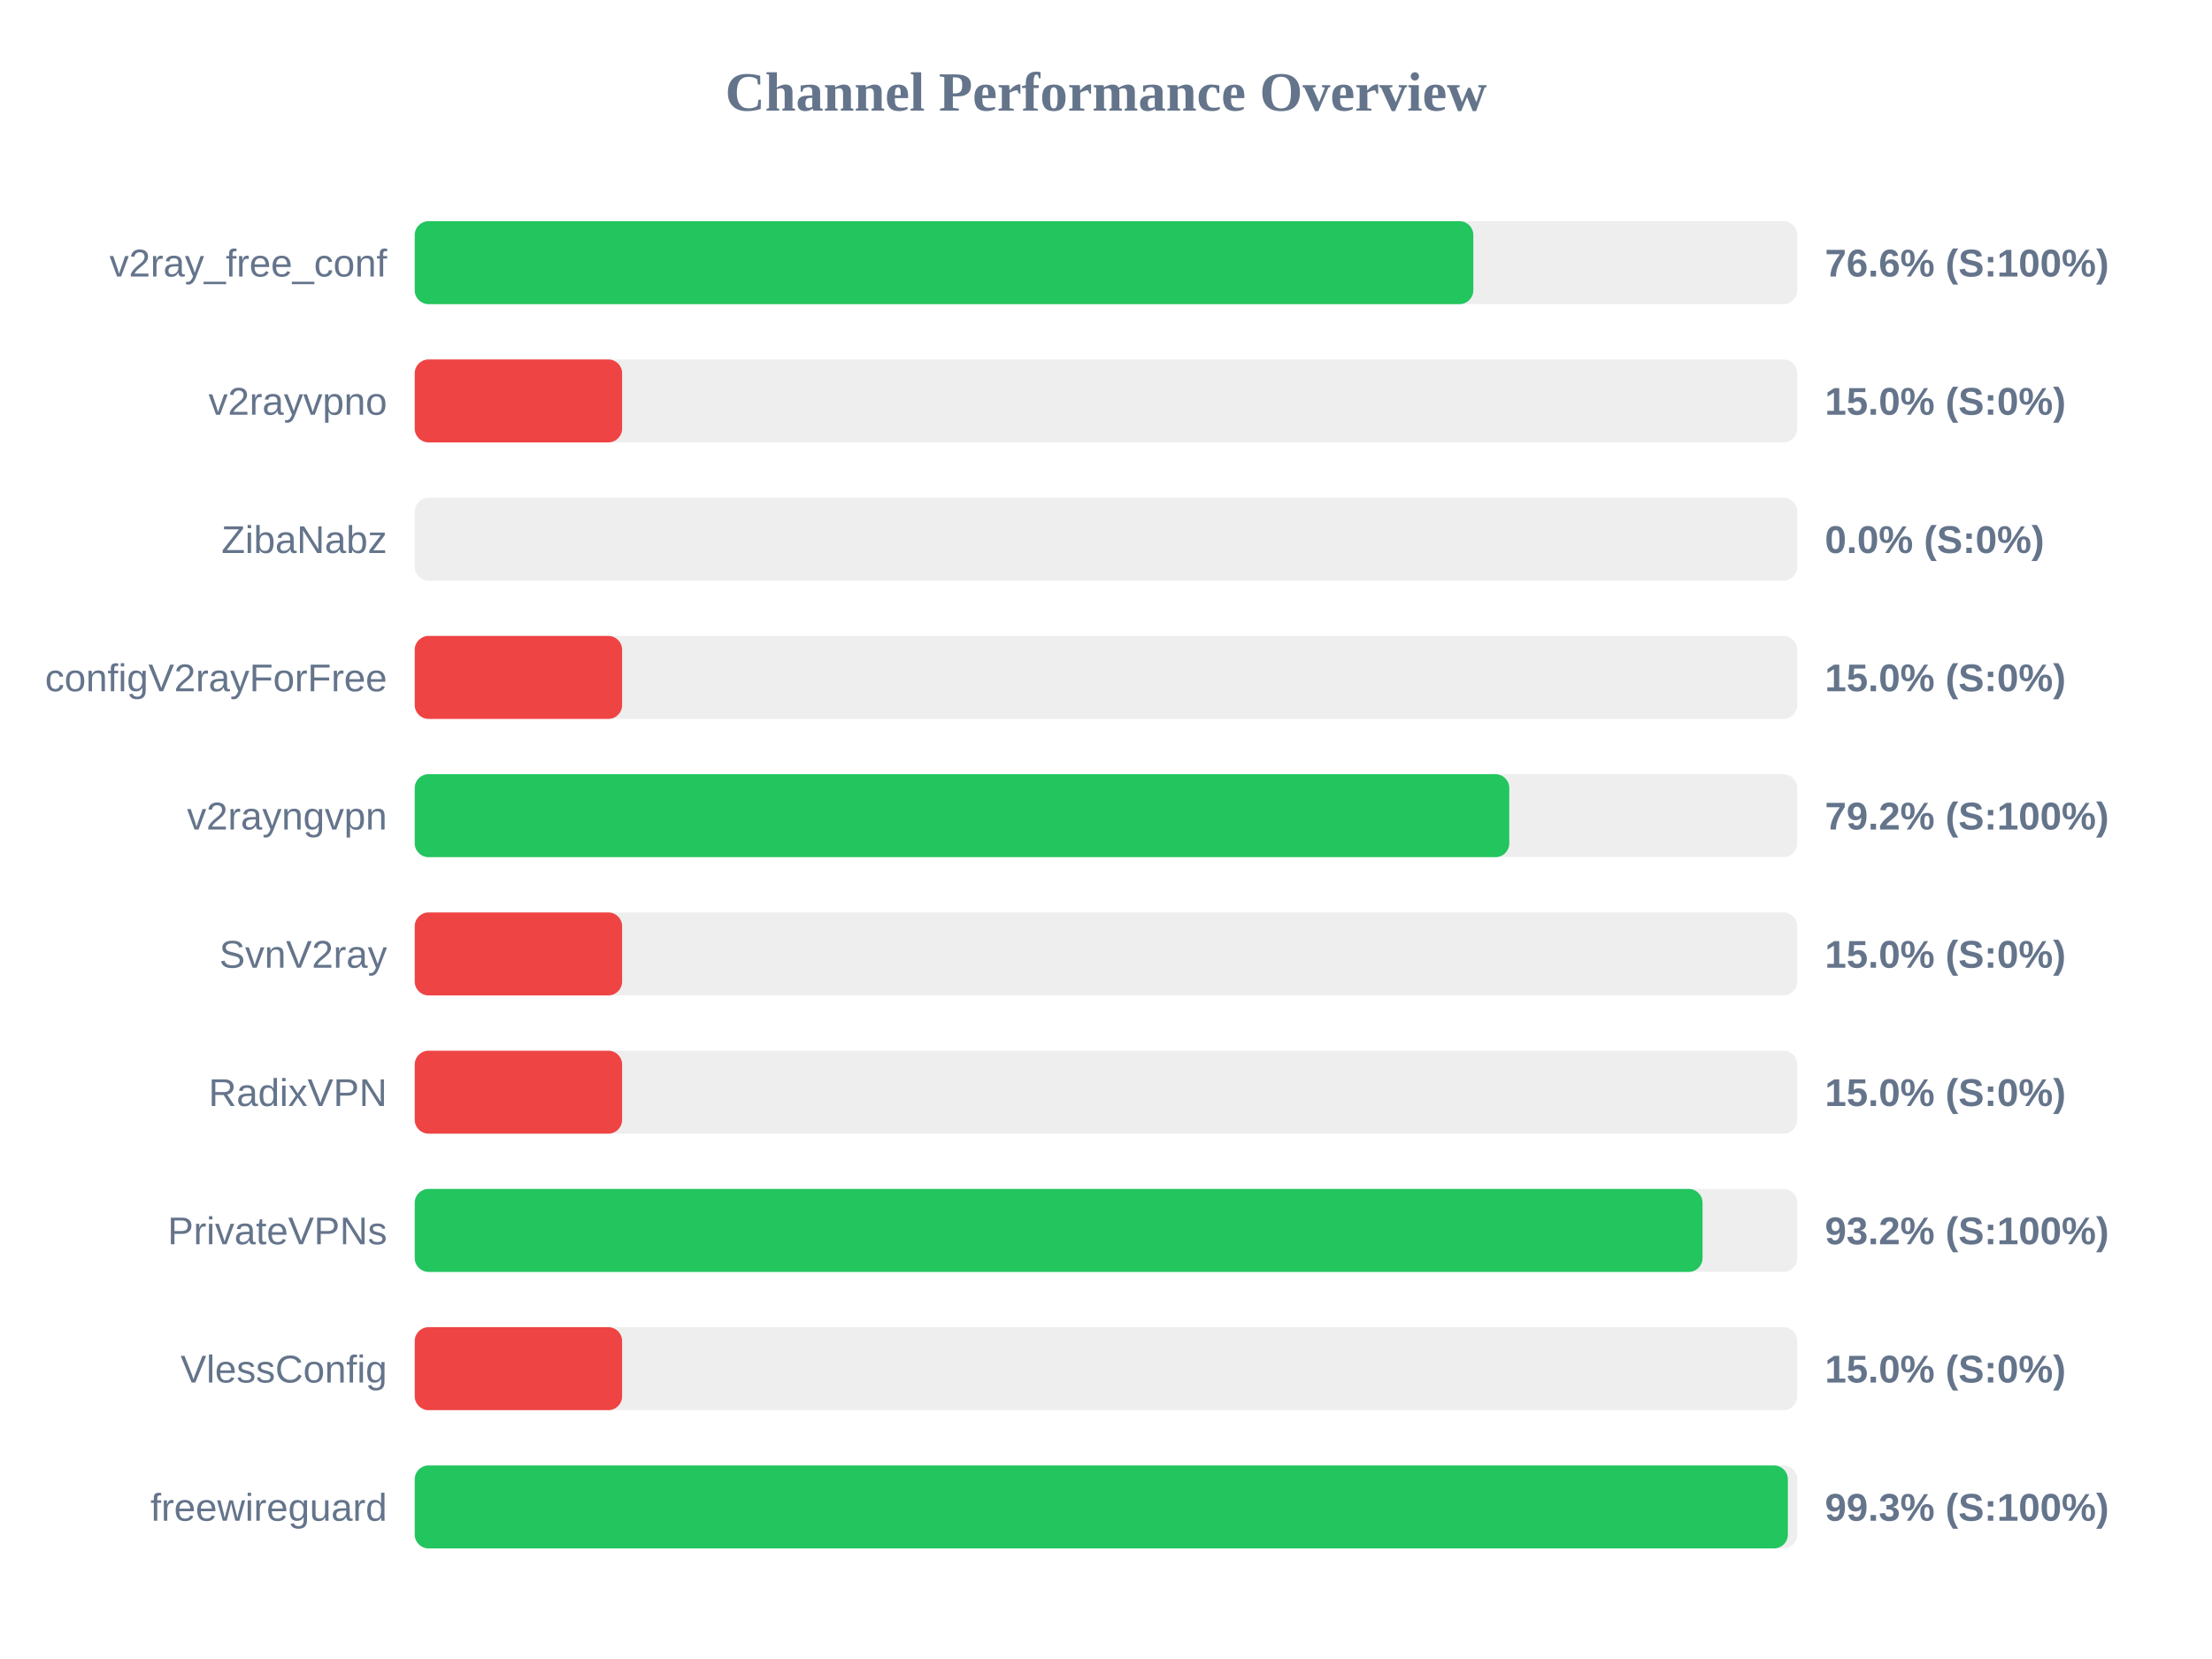
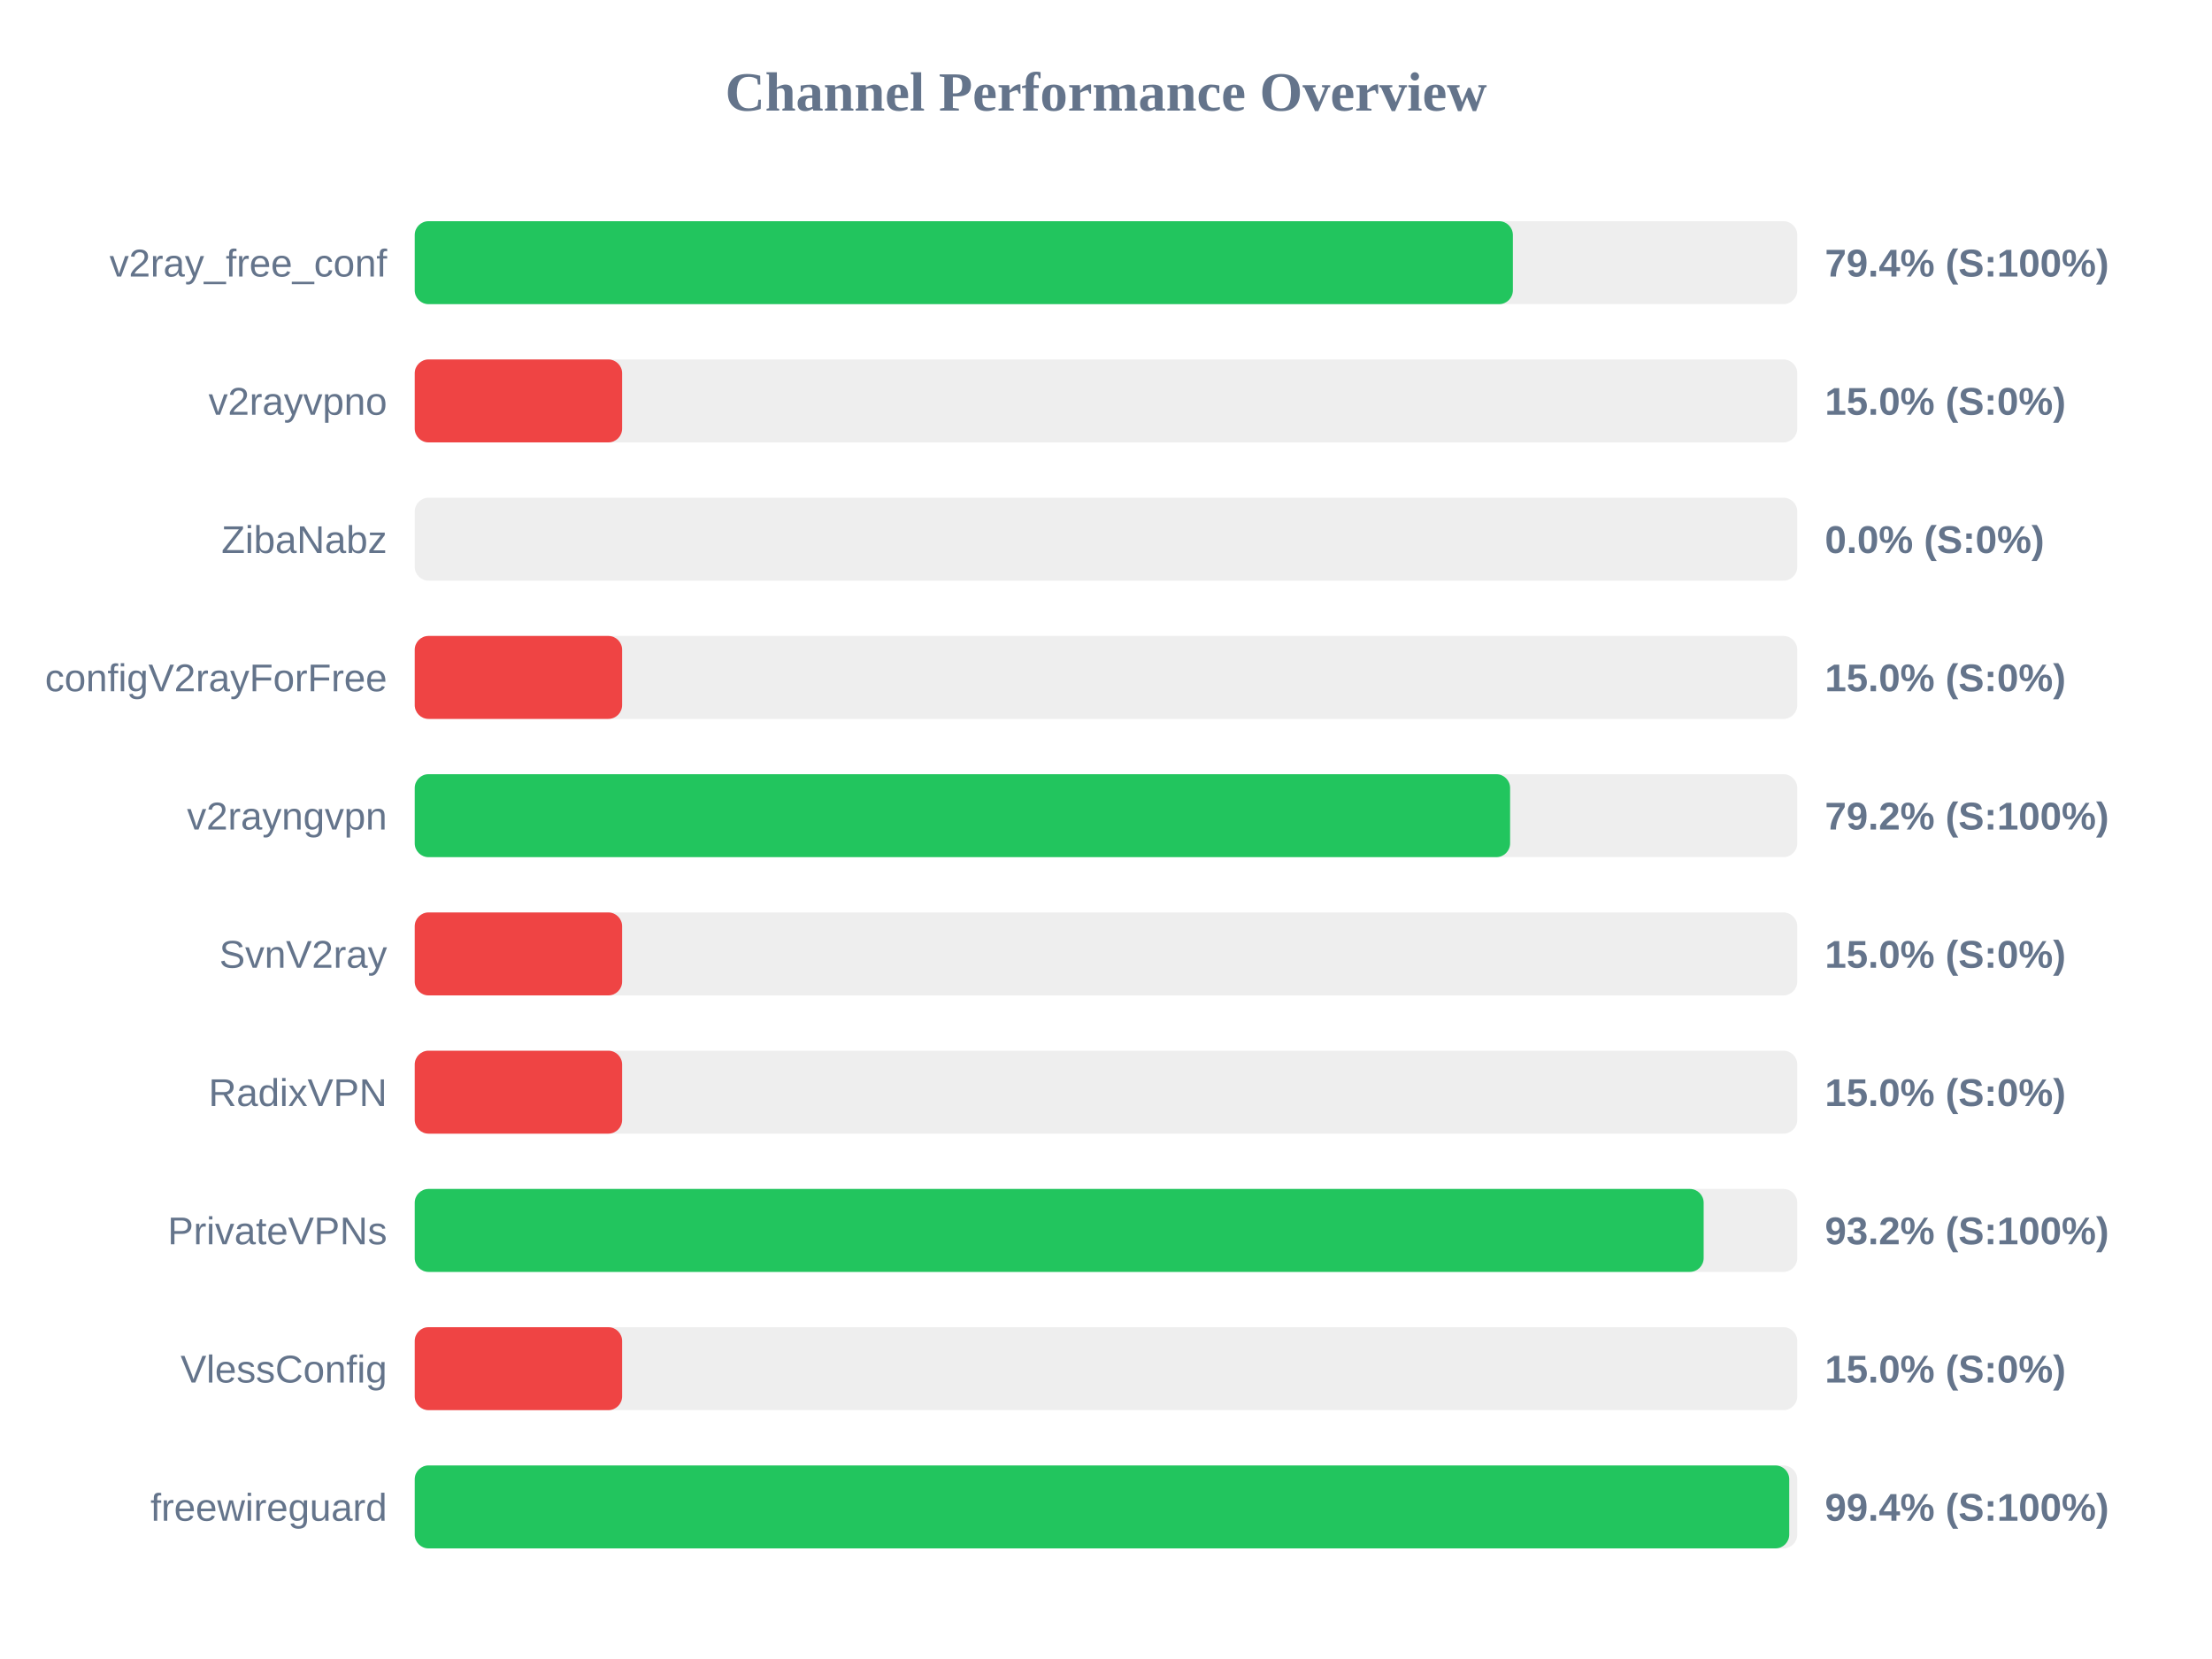
<svg xmlns="http://www.w3.org/2000/svg" width="800" height="600" version="1.1">
  <style>
        .row { font: 14px Arial; fill: #64748b; }
        .score { font: bold 14px Arial; fill: #64748b; }
    </style>
  <text x="400" y="40" text-anchor="middle" font-size="20px" font-weight="bold" fill="#64748b">Channel Performance Overview</text>
  <rect x="150" y="80" width="500" height="30" fill="#eee" rx="5" />
-   <rect x="150" y="80" width="382.85" height="30" fill="#22c55e" rx="5" />
+   <rect x="150" y="80" width="397.15" height="30" fill="#22c55e" rx="5" />
  <text x="140" y="100" text-anchor="end" class="row">v2ray_free_conf</text>
-   <text x="660" y="100" text-anchor="start" class="score">76.6% (S:100%)</text>
+   <text x="660" y="100" text-anchor="start" class="score">79.4% (S:100%)</text>
  <rect x="150" y="130" width="500" height="30" fill="#eee" rx="5" />
  <rect x="150" y="130" width="75.0" height="30" fill="#ef4444" rx="5" />
  <text x="140" y="150" text-anchor="end" class="row">v2rayvpno</text>
  <text x="660" y="150" text-anchor="start" class="score">15.0% (S:0%)</text>
  <rect x="150" y="180" width="500" height="30" fill="#eee" rx="5" />
  <rect x="150" y="180" width="0.0" height="30" fill="#ef4444" rx="5" />
  <text x="140" y="200" text-anchor="end" class="row">ZibaNabz</text>
  <text x="660" y="200" text-anchor="start" class="score">0.0% (S:0%)</text>
  <rect x="150" y="230" width="500" height="30" fill="#eee" rx="5" />
  <rect x="150" y="230" width="75.0" height="30" fill="#ef4444" rx="5" />
  <text x="140" y="250" text-anchor="end" class="row">configV2rayForFree</text>
  <text x="660" y="250" text-anchor="start" class="score">15.0% (S:0%)</text>
  <rect x="150" y="280" width="500" height="30" fill="#eee" rx="5" />
-   <rect x="150" y="280" width="395.85" height="30" fill="#22c55e" rx="5" />
+   <rect x="150" y="280" width="396.15" height="30" fill="#22c55e" rx="5" />
  <text x="140" y="300" text-anchor="end" class="row">v2rayngvpn</text>
  <text x="660" y="300" text-anchor="start" class="score">79.2% (S:100%)</text>
  <rect x="150" y="330" width="500" height="30" fill="#eee" rx="5" />
  <rect x="150" y="330" width="75.0" height="30" fill="#ef4444" rx="5" />
  <text x="140" y="350" text-anchor="end" class="row">SvnV2ray</text>
  <text x="660" y="350" text-anchor="start" class="score">15.0% (S:0%)</text>
  <rect x="150" y="380" width="500" height="30" fill="#eee" rx="5" />
  <rect x="150" y="380" width="75.0" height="30" fill="#ef4444" rx="5" />
  <text x="140" y="400" text-anchor="end" class="row">RadixVPN</text>
  <text x="660" y="400" text-anchor="start" class="score">15.0% (S:0%)</text>
  <rect x="150" y="430" width="500" height="30" fill="#eee" rx="5" />
-   <rect x="150" y="430" width="465.75" height="30" fill="#22c55e" rx="5" />
+   <rect x="150" y="430" width="466.15" height="30" fill="#22c55e" rx="5" />
  <text x="140" y="450" text-anchor="end" class="row">PrivateVPNs</text>
  <text x="660" y="450" text-anchor="start" class="score">93.2% (S:100%)</text>
  <rect x="150" y="480" width="500" height="30" fill="#eee" rx="5" />
  <rect x="150" y="480" width="75.0" height="30" fill="#ef4444" rx="5" />
  <text x="140" y="500" text-anchor="end" class="row">VlessConfig</text>
  <text x="660" y="500" text-anchor="start" class="score">15.0% (S:0%)</text>
  <rect x="150" y="530" width="500" height="30" fill="#eee" rx="5" />
-   <rect x="150" y="530" width="496.6" height="30" fill="#22c55e" rx="5" />
+   <rect x="150" y="530" width="497.1" height="30" fill="#22c55e" rx="5" />
  <text x="140" y="550" text-anchor="end" class="row">freewireguard</text>
-   <text x="660" y="550" text-anchor="start" class="score">99.3% (S:100%)</text>
+   <text x="660" y="550" text-anchor="start" class="score">99.4% (S:100%)</text>
</svg>
